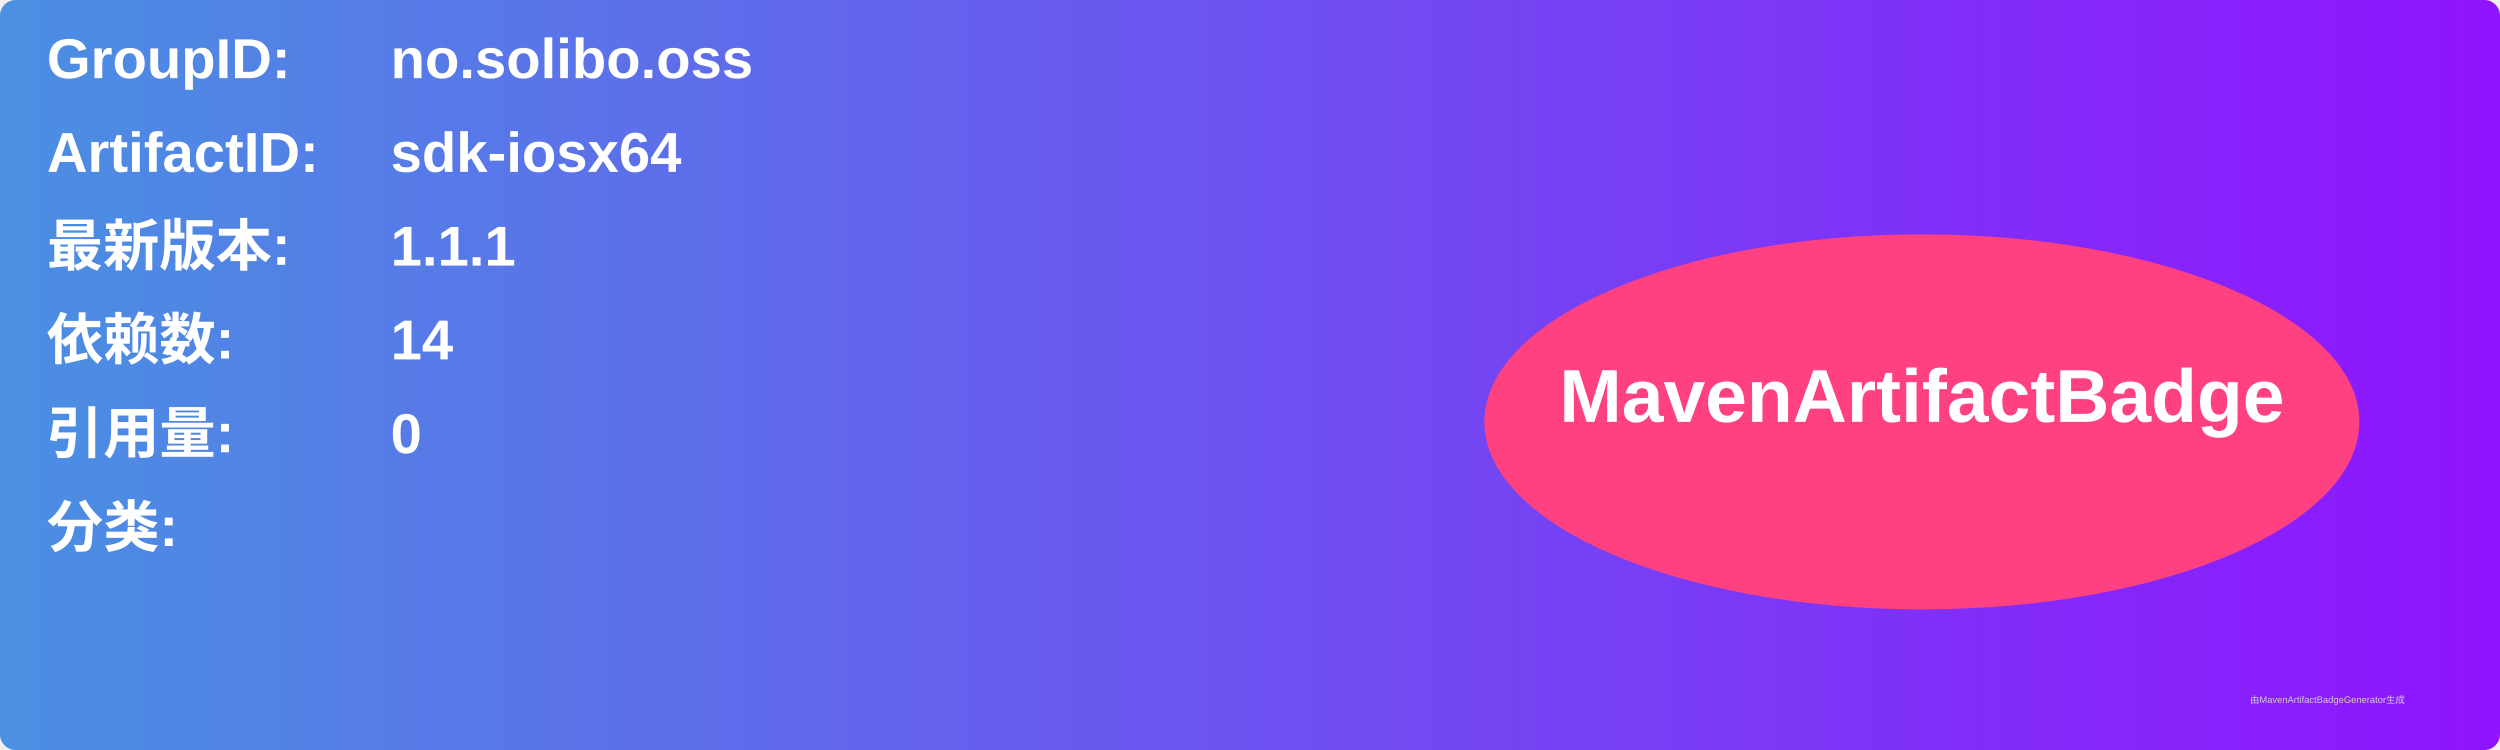
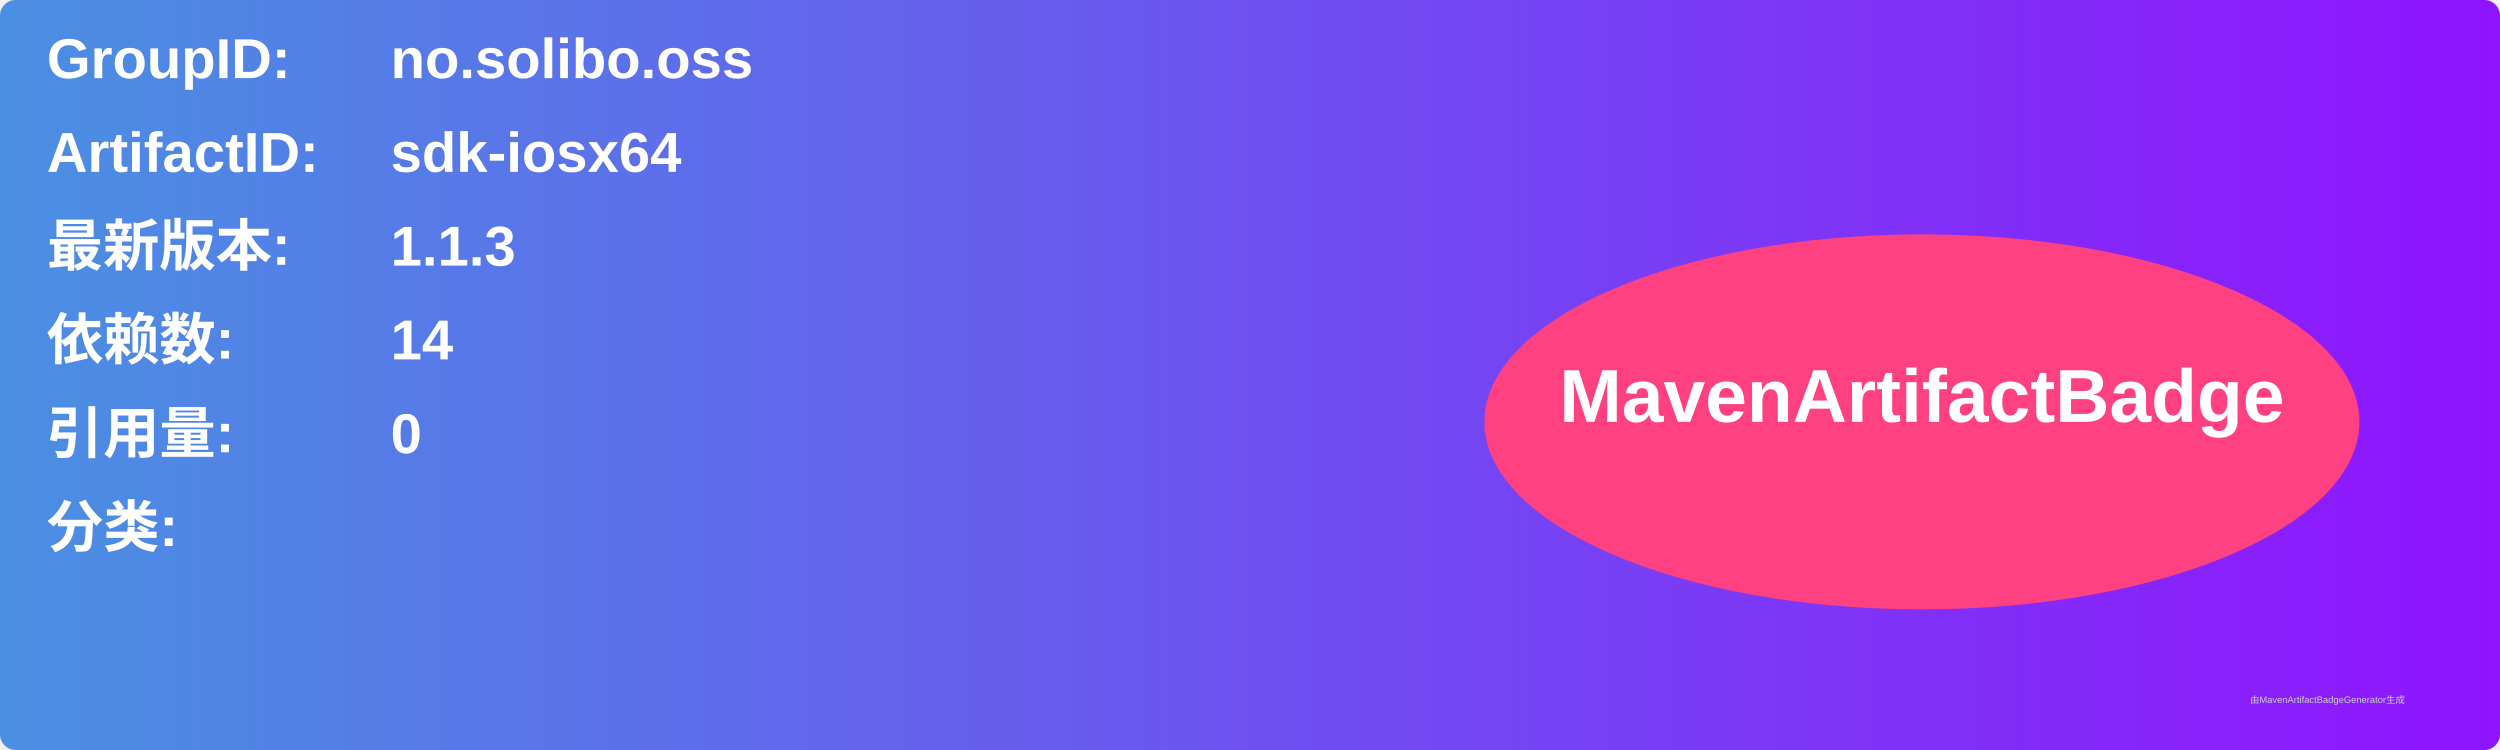
<svg xmlns="http://www.w3.org/2000/svg" width="800" height="240" viewBox="0 0 800 240">
  <linearGradient id="grad" x1="0%" y1="0%" x2="100%" y2="0%">
    <stop offset="0%" stop-color="#4a90e2" />
    <stop offset="100%" stop-color="#9013fe" />
  </linearGradient>
  <rect width="100%" height="100%" rx="5" ry="5" fill="url(#grad)" />
  <g transform="translate(15, 15)">
    <text x="0" y="10" font-family="Arial" font-size="18" fill="white" font-weight="bold" width="260">GroupID:</text>
    <text x="110" y="10" font-family="Arial" font-size="18" fill="white" font-weight="bold" width="460">no.solibo.oss</text>
    <text x="0" y="40" font-family="Arial" font-size="18" fill="white" font-weight="bold" width="260">ArtifactID:</text>
    <text x="110" y="40" font-family="Arial" font-size="18" fill="white" font-weight="bold" width="460">sdk-iosx64</text>
    <text x="0" y="70" font-family="Arial" font-size="18" fill="white" font-weight="bold">最新版本:</text>
    <text x="110" y="70" font-family="Arial" font-size="18" fill="white" font-weight="bold">
-       <tspan font-weight="bold">1.1.1</tspan>
+       <tspan font-weight="bold">1.1.3</tspan>
    </text>
    <text x="0" y="100" font-family="Arial" font-size="18" fill="white" font-weight="bold">依赖数: </text>
    <text x="110" y="100" font-family="Arial" font-size="18" fill="white">
      <tspan font-weight="bold">14</tspan>
    </text>
    <text x="0" y="130" font-family="Arial" font-size="18" fill="white" font-weight="bold">引用量: </text>
    <text x="110" y="130" font-family="Arial" font-size="18" fill="white">
      <tspan font-weight="bold">0</tspan>
    </text>
    <text x="0" y="160" font-family="Arial" font-size="18" fill="white" font-weight="bold">分类:</text>
    <text x="10" y="190" font-family="Arial" font-size="10" fill="white">
      <tspan font-weight="bold" />
    </text>
    <ellipse cx="600" cy="120" rx="140" ry="60" fill="#ff4081" />
    <text x="600" y="120" text-anchor="middle" font-family="Arial" font-size="24" fill="white" font-weight="bold">MavenArtifactBadge</text>
  </g>
  <text x="720" y="225" font-family="Arial" font-size="3" fill="#d0d0d0">由MavenArtifactBadgeGenerator生成</text>
</svg>
